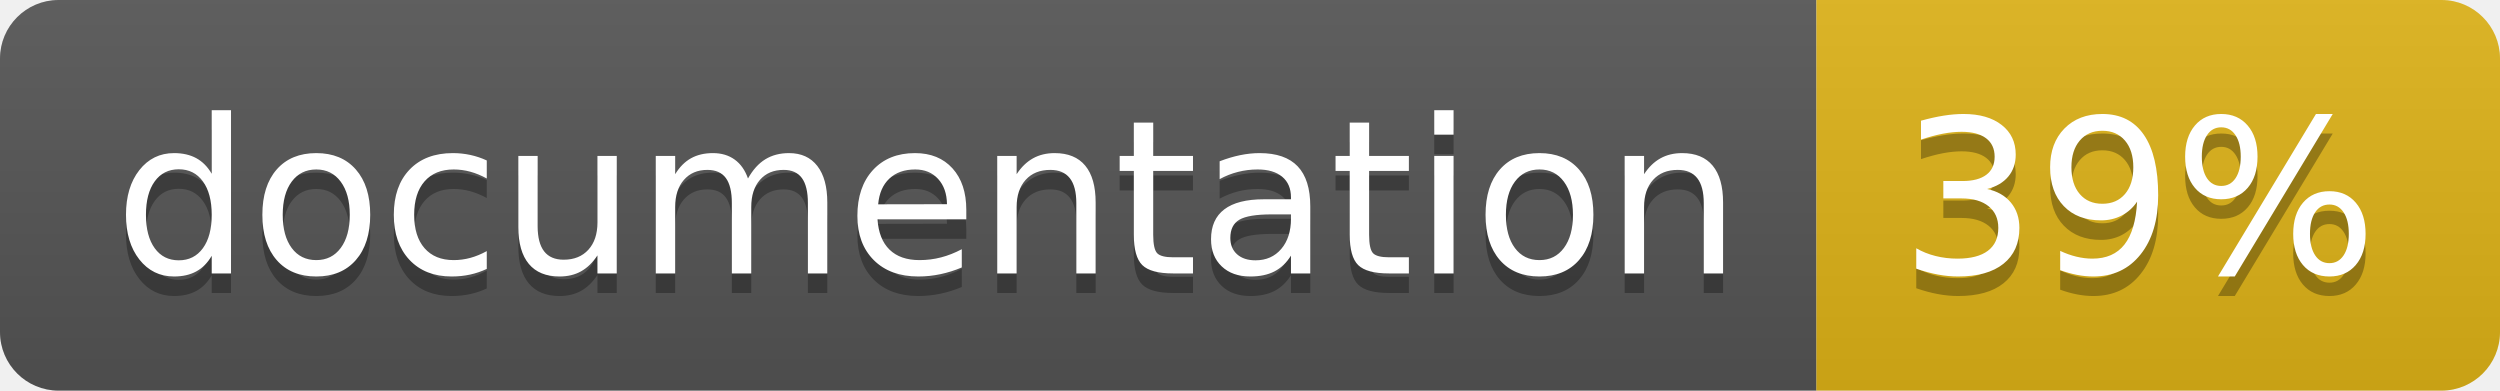
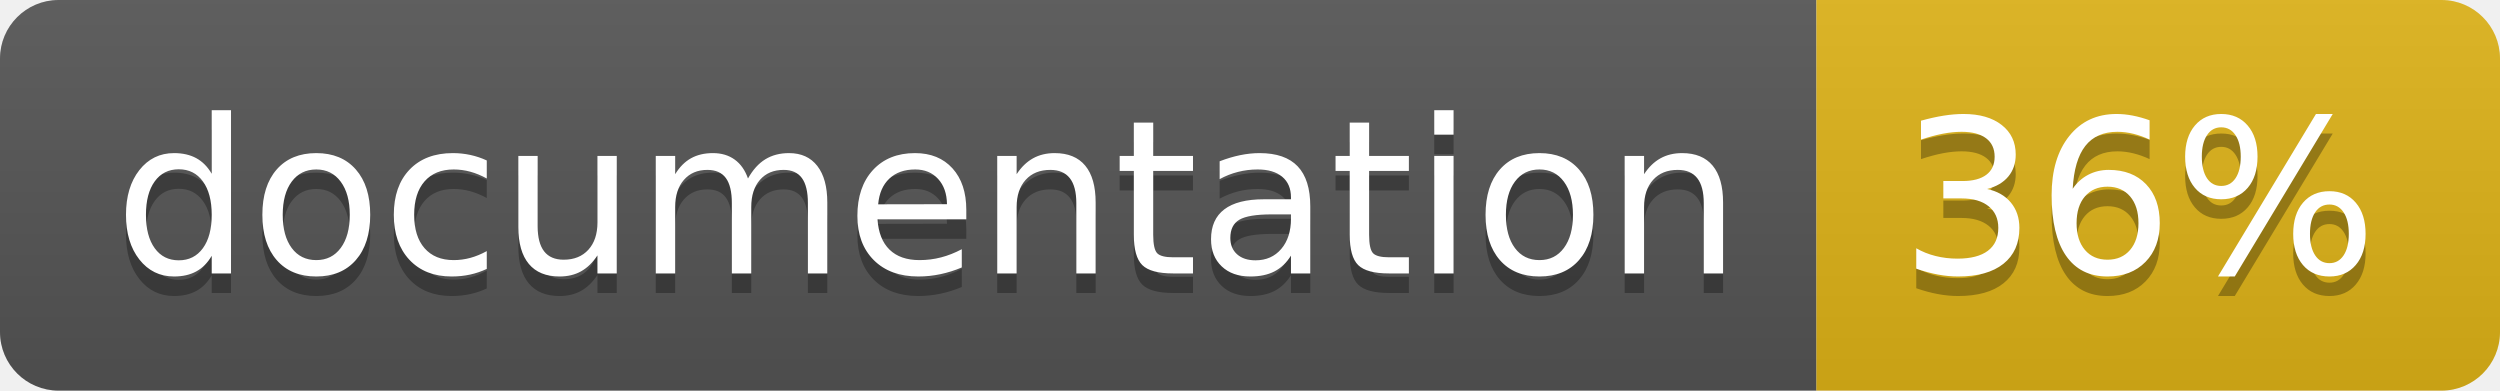
<svg xmlns="http://www.w3.org/2000/svg" width="128" height="20">
  <linearGradient id="b" x2="0" y2="100%">
    <stop offset="0" stop-color="#bbb" stop-opacity=".1" />
    <stop offset="1" stop-opacity=".1" />
  </linearGradient>
  <clipPath id="a">
    <rect width="128" height="20" rx="3" fill="#fff" />
  </clipPath>
  <g clip-path="url(#a)">
    <path fill="#555" d="M0 0h93v20H0z" />
    <path fill="#dfb317" d="M93 0h35v20H93z" />
    <path fill="url(#b)" d="M0 0h128v20H0z" />
  </g>
  <g fill="#fff" text-anchor="middle" font-family="DejaVu Sans,Verdana,Geneva,sans-serif" font-size="110">
    <text x="475" y="150" fill="#010101" fill-opacity=".3" transform="scale(.1)" textLength="830">
      documentation
    </text>
    <text x="475" y="140" transform="scale(.1)" textLength="830">
      documentation
    </text>
    <text x="1095" y="150" fill="#010101" fill-opacity=".3" transform="scale(.1)" textLength="250">
-       39%
+       36%
    </text>
    <text x="1095" y="140" transform="scale(.1)" textLength="250">
-       39%
+       36%
    </text>
  </g>
</svg>
